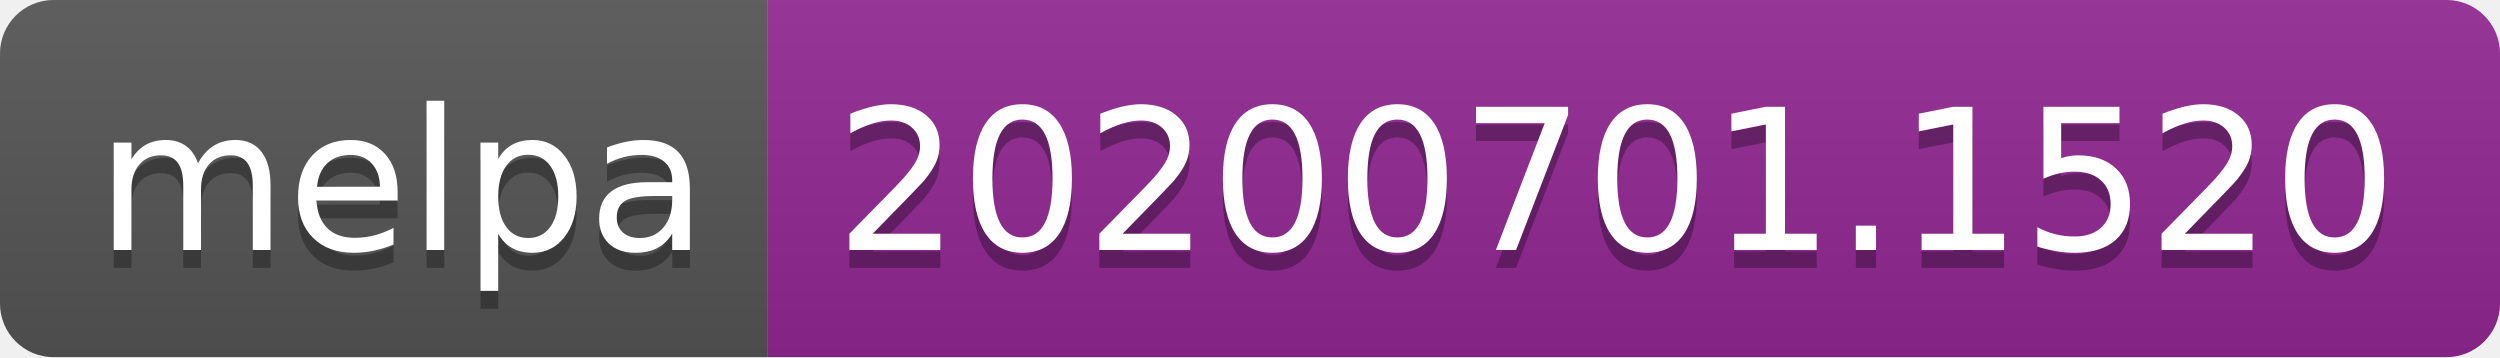
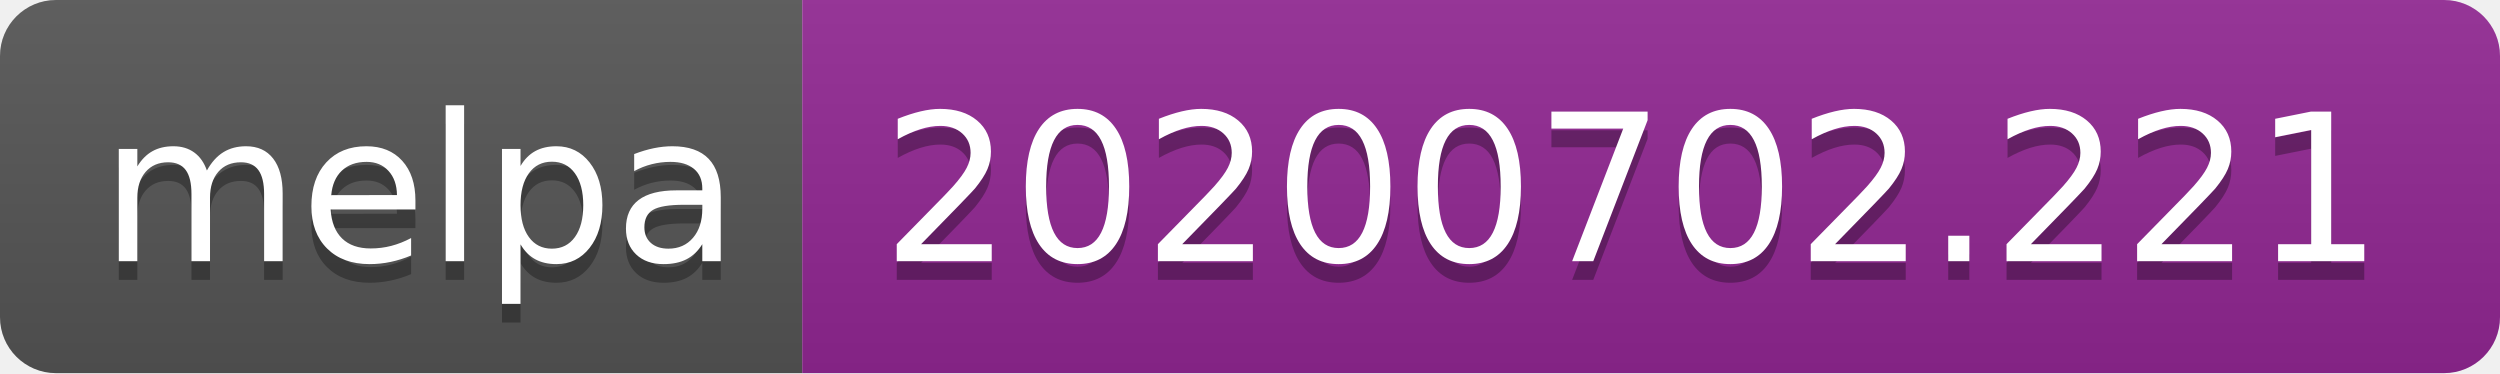
- <svg xmlns="http://www.w3.org/2000/svg" width="140" height="20">
+ <svg xmlns="http://www.w3.org/2000/svg" width="134" height="20">
  <linearGradient id="s" x2="0" y2="100%">
    <stop offset="0" stop-color="#bbb" stop-opacity=".1" />
    <stop offset="1" stop-opacity=".1" />
  </linearGradient>
  <clipPath id="r">
-     <rect width="140" height="20" rx="3" fill="#fff" />
+     <rect width="134" height="20" rx="3" fill="#fff" />
  </clipPath>
  <g clip-path="url(#r)">
    <rect width="43" height="20" fill="#555" />
-     <rect x="43" width="97" height="20" fill="#922793" />
-     <rect width="140" height="20" fill="url(#s)" />
+     <rect x="43" width="91" height="20" fill="#922793" />
+     <rect width="134" height="20" fill="url(#s)" />
  </g>
  <g fill="#fff" text-anchor="middle" font-family="Verdana,Geneva,DejaVu Sans,sans-serif" text-rendering="geometricPrecision" font-size="110">
    <text x="225" y="150" fill="#010101" fill-opacity=".3" transform="scale(.1)" textLength="330">melpa</text>
    <text x="225" y="140" transform="scale(.1)" textLength="330">melpa</text>
-     <text x="905" y="150" fill="#010101" fill-opacity=".3" transform="scale(.1)" textLength="870">20200701.1520</text>
-     <text x="905" y="140" transform="scale(.1)" textLength="870">20200701.1520</text>
+     <text x="875" y="150" fill="#010101" fill-opacity=".3" transform="scale(.1)" textLength="810">20200702.221</text>
+     <text x="875" y="140" transform="scale(.1)" textLength="810">20200702.221</text>
  </g>
</svg>
